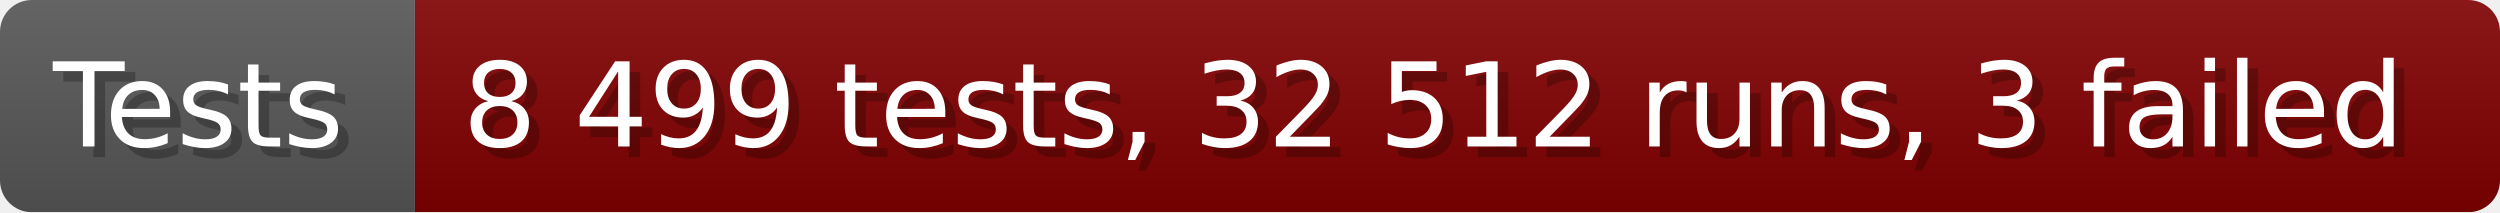
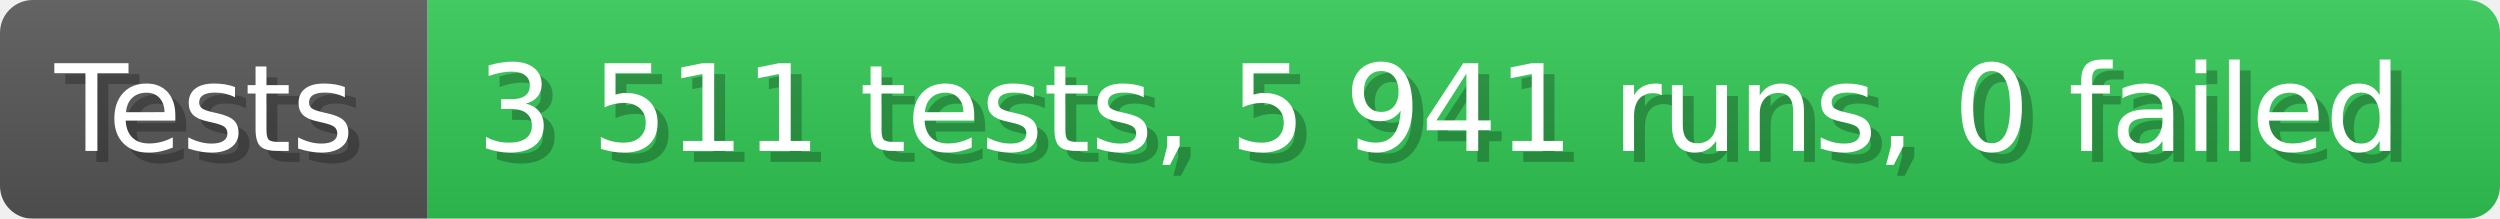
- <svg xmlns="http://www.w3.org/2000/svg" width="235.6" height="20" viewBox="0 0 2356 200" role="img" aria-label="Tests: 8 499 tests, 32 512 runs, 3 failed">
+ <svg xmlns="http://www.w3.org/2000/svg" width="228.6" height="20" viewBox="0 0 2286 200" role="img" aria-label="Tests: 3 511 tests, 5 941 runs, 0 failed">
  <linearGradient id="a" x2="0" y2="100%">
    <stop offset="0" stop-opacity=".1" stop-color="#EEE" />
    <stop offset="1" stop-opacity=".1" />
  </linearGradient>
  <mask id="m">
-     <rect width="2356" height="200" rx="30" fill="#FFF" />
+     <rect width="2286" height="200" rx="30" fill="#FFF" />
  </mask>
  <g mask="url(#m)">
    <rect width="391" height="200" fill="#555" />
-     <rect width="1965" height="200" fill="#800000" x="391" />
-     <rect width="2356" height="200" fill="url(#a)" />
+     <rect width="1895" height="200" fill="#31c653" x="391" />
+     <rect width="2286" height="200" fill="url(#a)" />
  </g>
  <g aria-hidden="true" fill="#fff" text-anchor="start" font-family="Verdana,DejaVu Sans,sans-serif" font-size="110">
    <text x="60" y="148" textLength="291" fill="#000" opacity="0.25">Tests</text>
    <text x="50" y="138" textLength="291">Tests</text>
-     <text x="446" y="148" textLength="1865" fill="#000" opacity="0.25">8 499 tests, 32 512 runs, 3 failed</text>
-     <text x="436" y="138" textLength="1865">8 499 tests, 32 512 runs, 3 failed</text>
+     <text x="446" y="148" textLength="1795" fill="#000" opacity="0.25">3 511 tests, 5 941 runs, 0 failed</text>
+     <text x="436" y="138" textLength="1795">3 511 tests, 5 941 runs, 0 failed</text>
  </g>
</svg>
